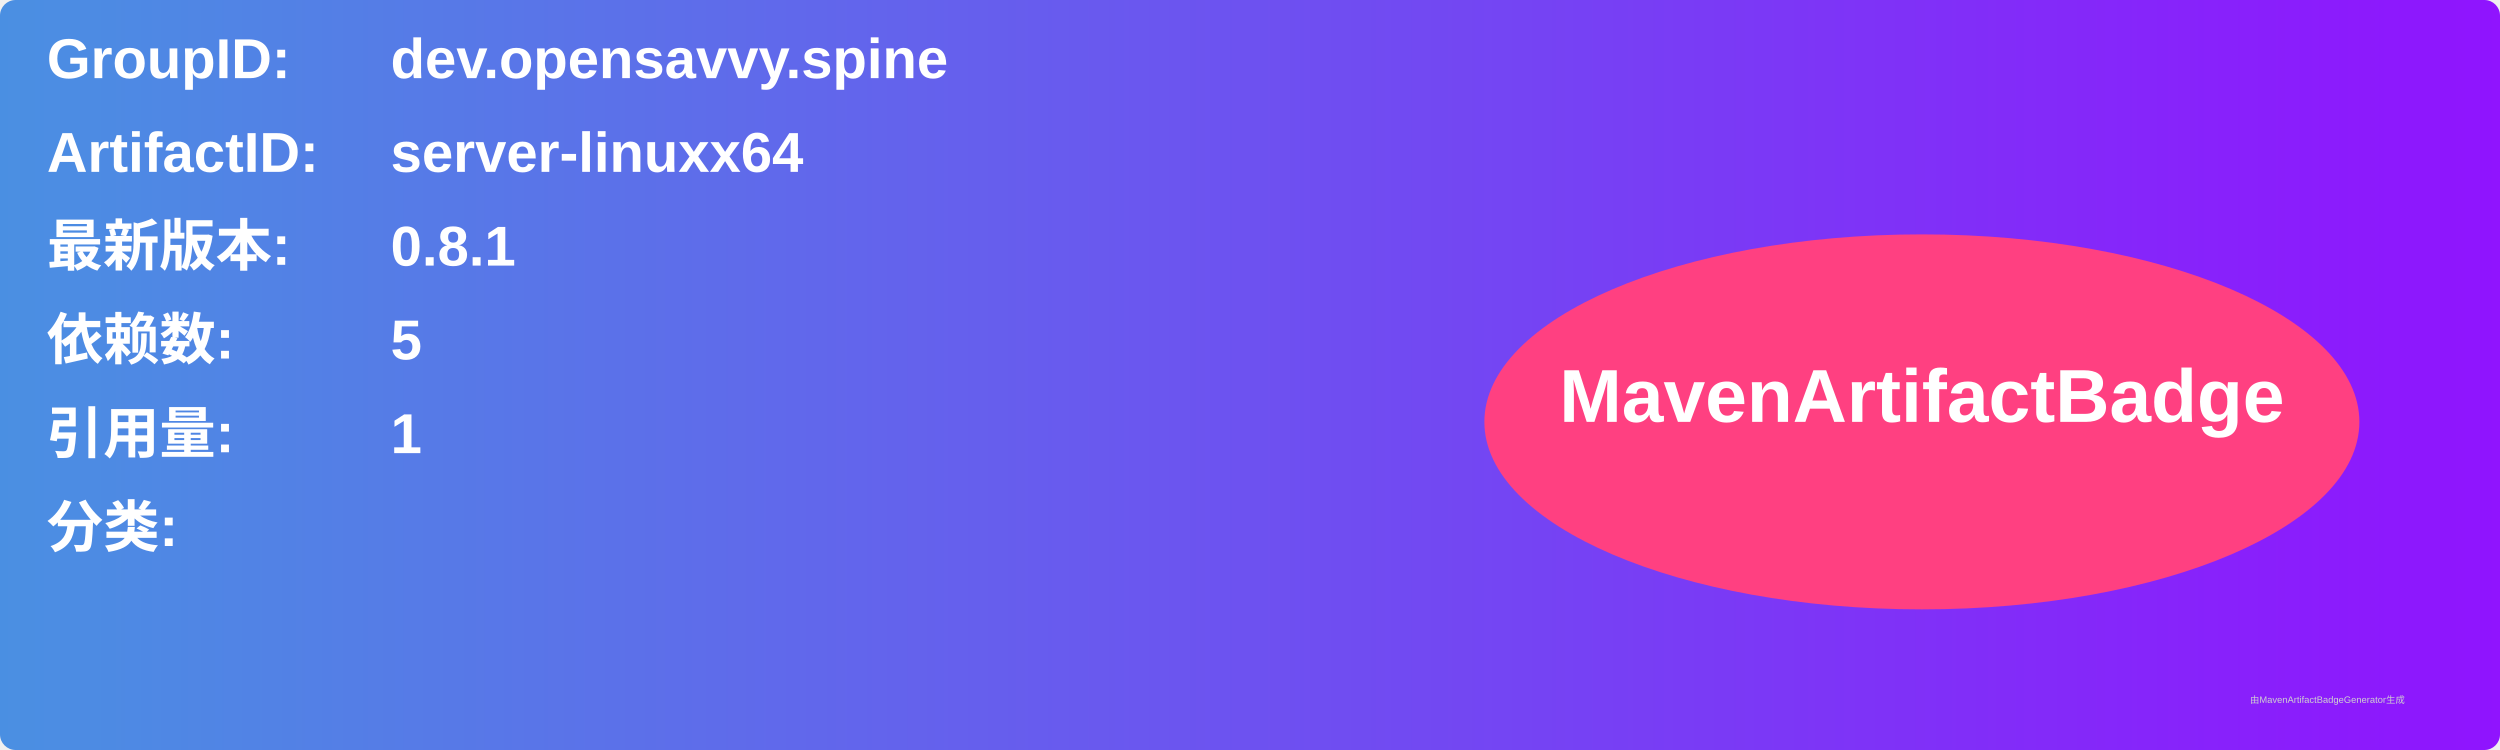
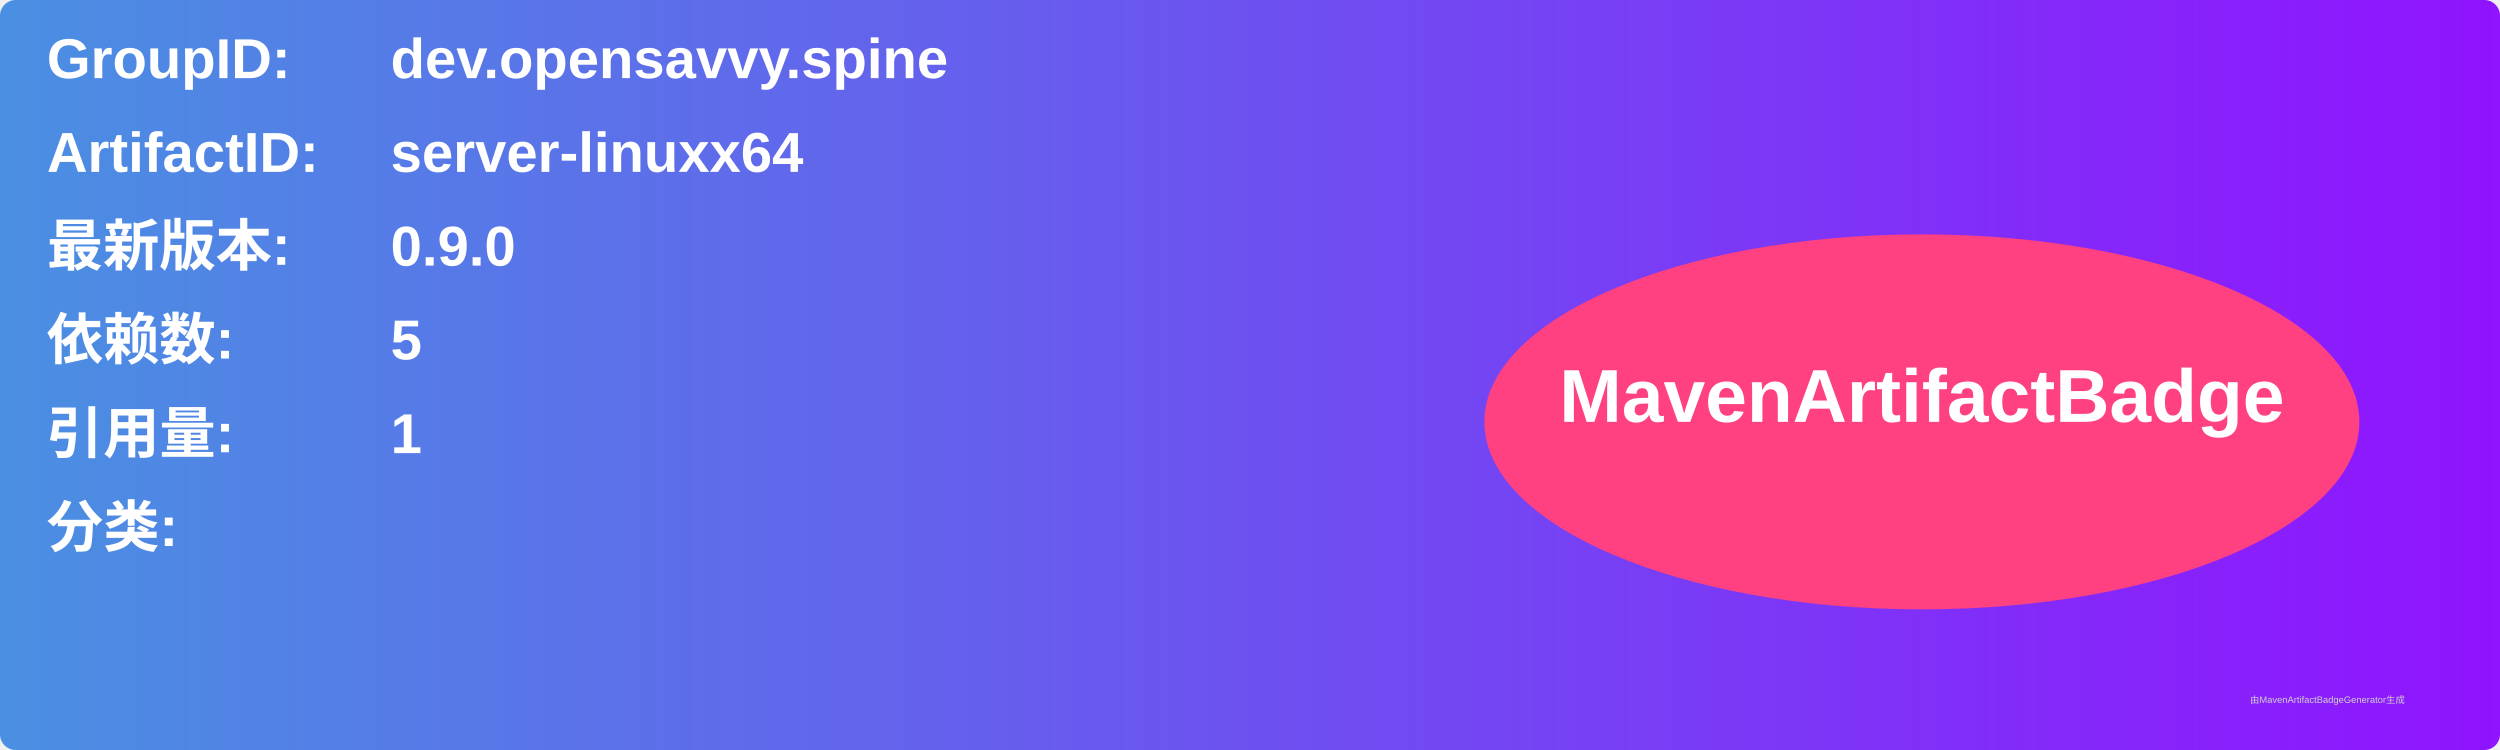
<svg xmlns="http://www.w3.org/2000/svg" width="800" height="240" viewBox="0 0 800 240">
  <linearGradient id="grad" x1="0%" y1="0%" x2="100%" y2="0%">
    <stop offset="0%" stop-color="#4a90e2" />
    <stop offset="100%" stop-color="#9013fe" />
  </linearGradient>
  <rect width="100%" height="100%" rx="5" ry="5" fill="url(#grad)" />
  <g transform="translate(15, 15)">
    <text x="0" y="10" font-family="Arial" font-size="18" fill="white" font-weight="bold" width="260">GroupID:</text>
    <text x="110" y="10" font-family="Arial" font-size="18" fill="white" font-weight="bold" width="460">dev.opensavvy.spine</text>
    <text x="0" y="40" font-family="Arial" font-size="18" fill="white" font-weight="bold" width="260">ArtifactID:</text>
    <text x="110" y="40" font-family="Arial" font-size="18" fill="white" font-weight="bold" width="460">server-linuxx64</text>
    <text x="0" y="70" font-family="Arial" font-size="18" fill="white" font-weight="bold">最新版本:</text>
    <text x="110" y="70" font-family="Arial" font-size="18" fill="white" font-weight="bold">
-       <tspan font-weight="bold">0.8.1</tspan>
+       <tspan font-weight="bold">0.9.0</tspan>
    </text>
    <text x="0" y="100" font-family="Arial" font-size="18" fill="white" font-weight="bold">依赖数: </text>
    <text x="110" y="100" font-family="Arial" font-size="18" fill="white">
      <tspan font-weight="bold">5</tspan>
    </text>
    <text x="0" y="130" font-family="Arial" font-size="18" fill="white" font-weight="bold">引用量: </text>
    <text x="110" y="130" font-family="Arial" font-size="18" fill="white">
      <tspan font-weight="bold">1</tspan>
    </text>
    <text x="0" y="160" font-family="Arial" font-size="18" fill="white" font-weight="bold">分类:</text>
    <text x="10" y="190" font-family="Arial" font-size="10" fill="white">
      <tspan font-weight="bold" />
    </text>
    <ellipse cx="600" cy="120" rx="140" ry="60" fill="#ff4081" />
    <text x="600" y="120" text-anchor="middle" font-family="Arial" font-size="24" fill="white" font-weight="bold">MavenArtifactBadge</text>
  </g>
  <text x="720" y="225" font-family="Arial" font-size="3" fill="#d0d0d0">由MavenArtifactBadgeGenerator生成</text>
</svg>
